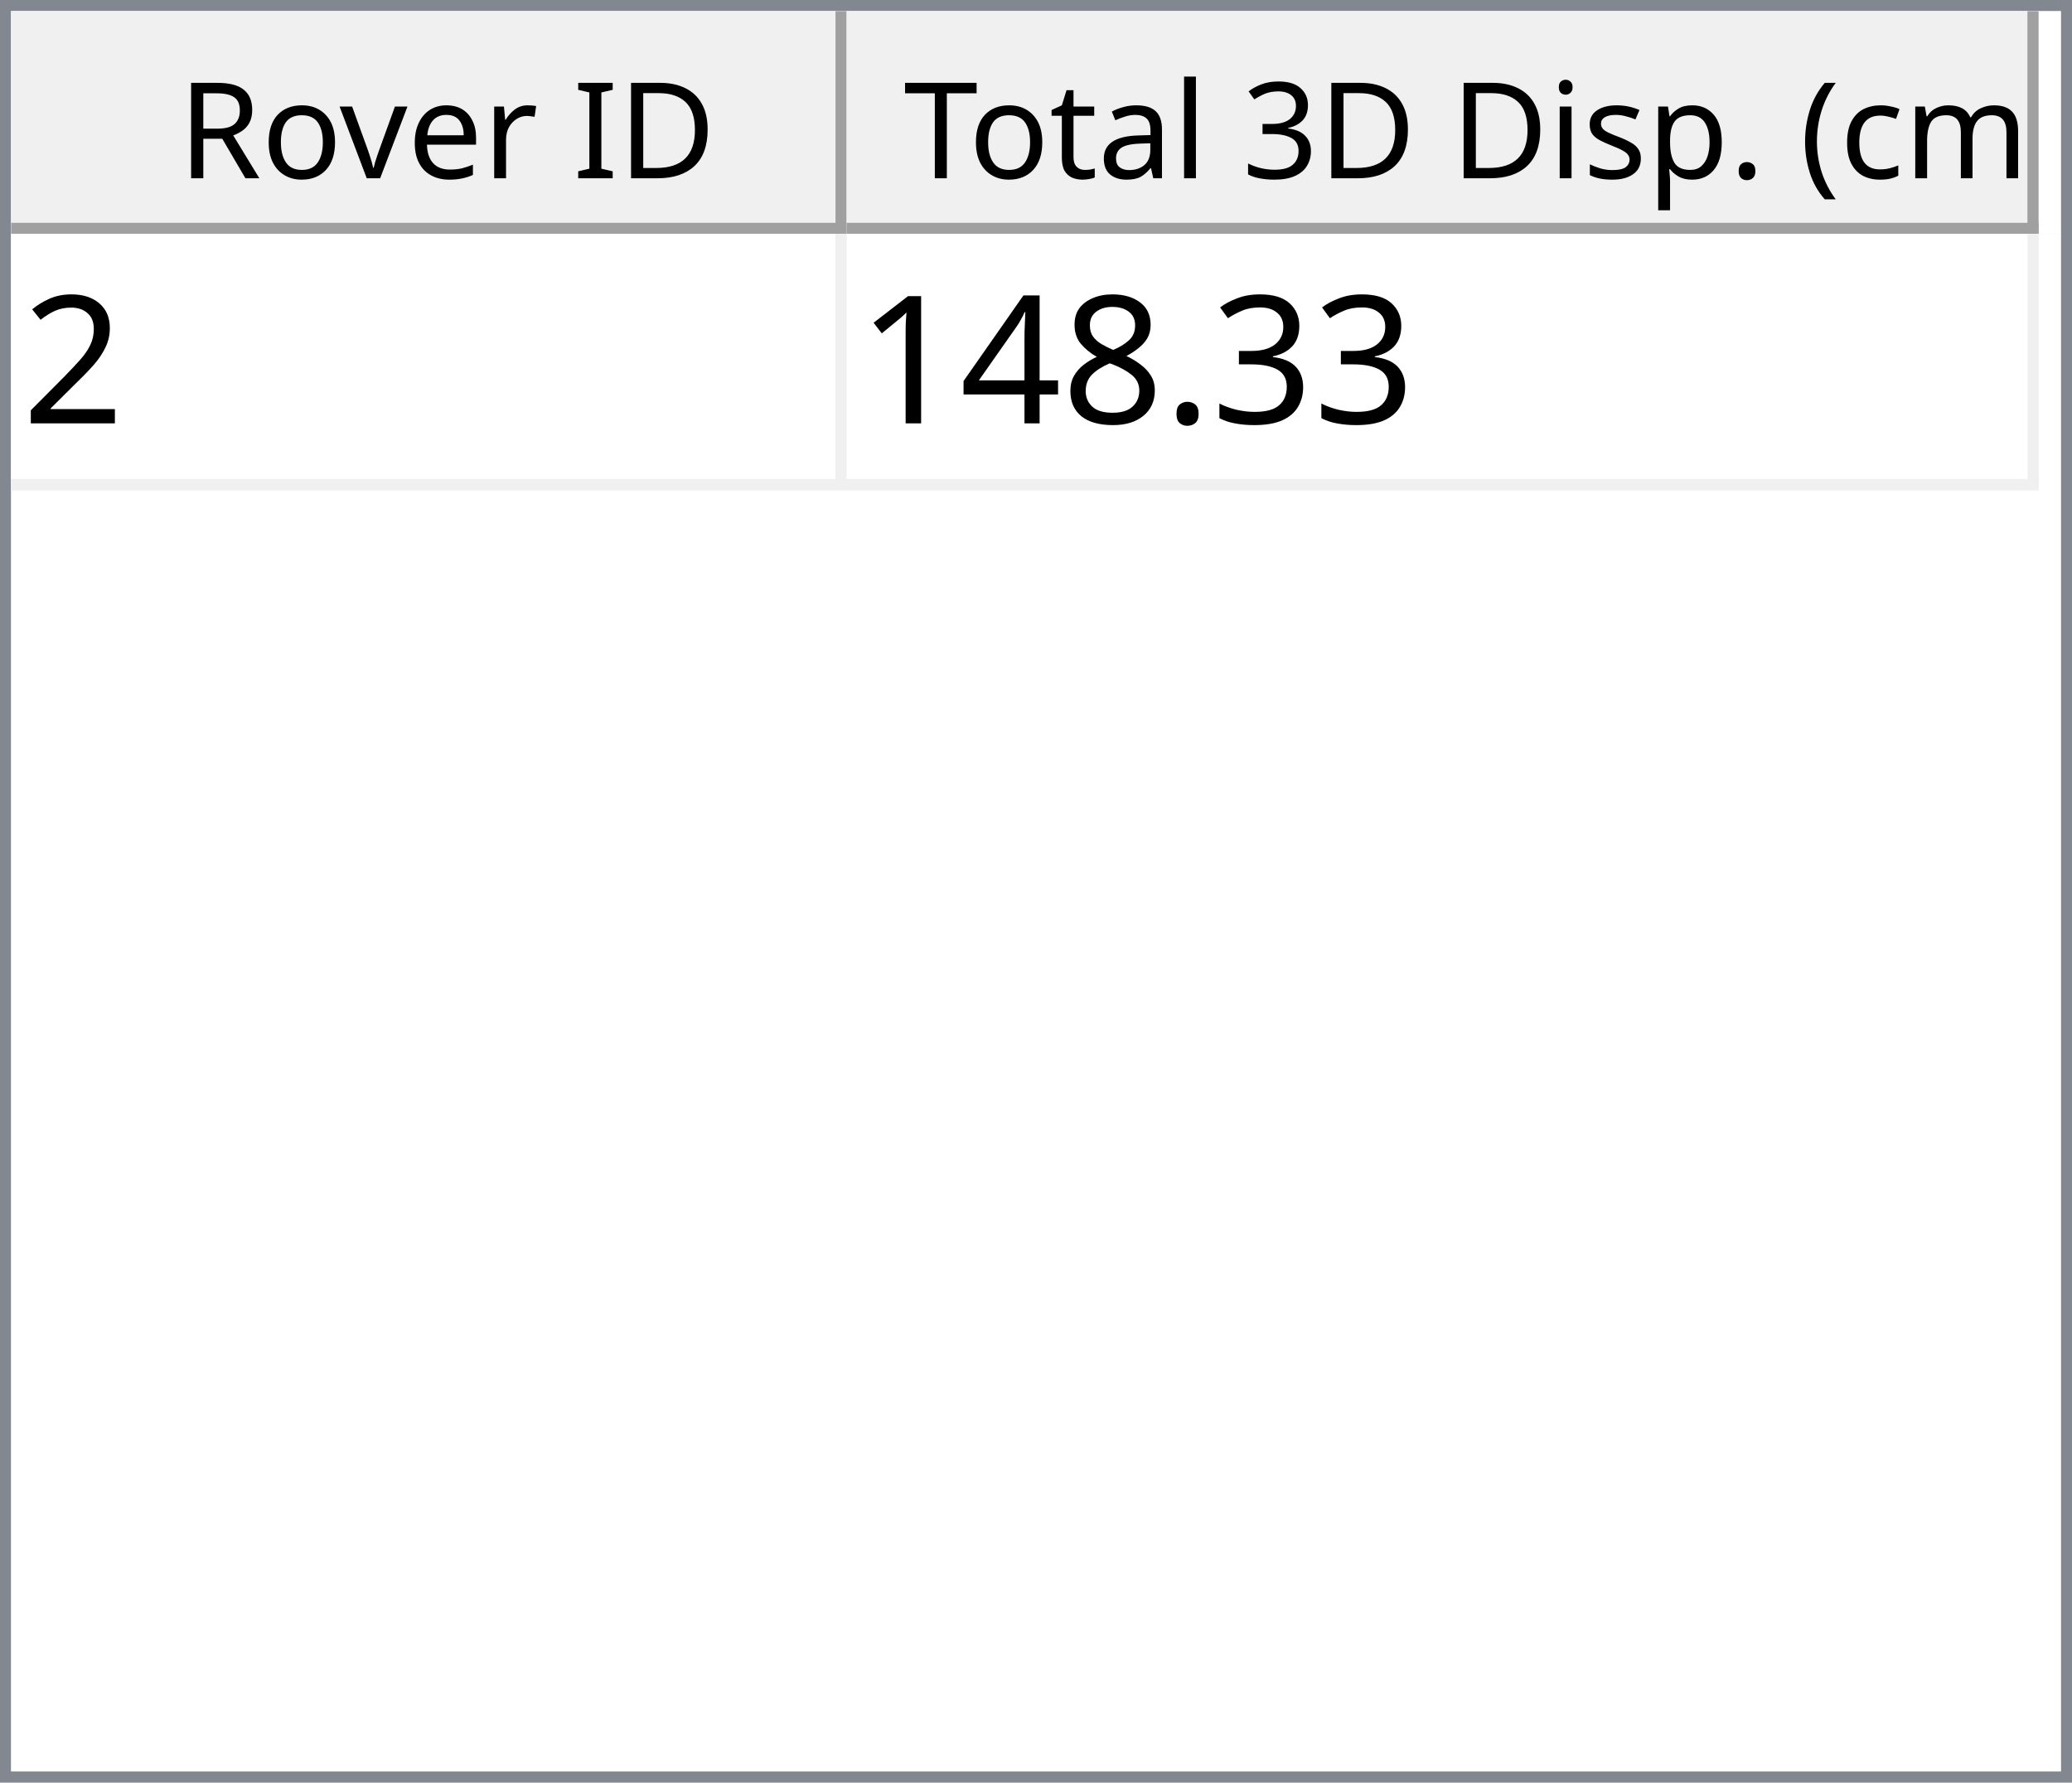
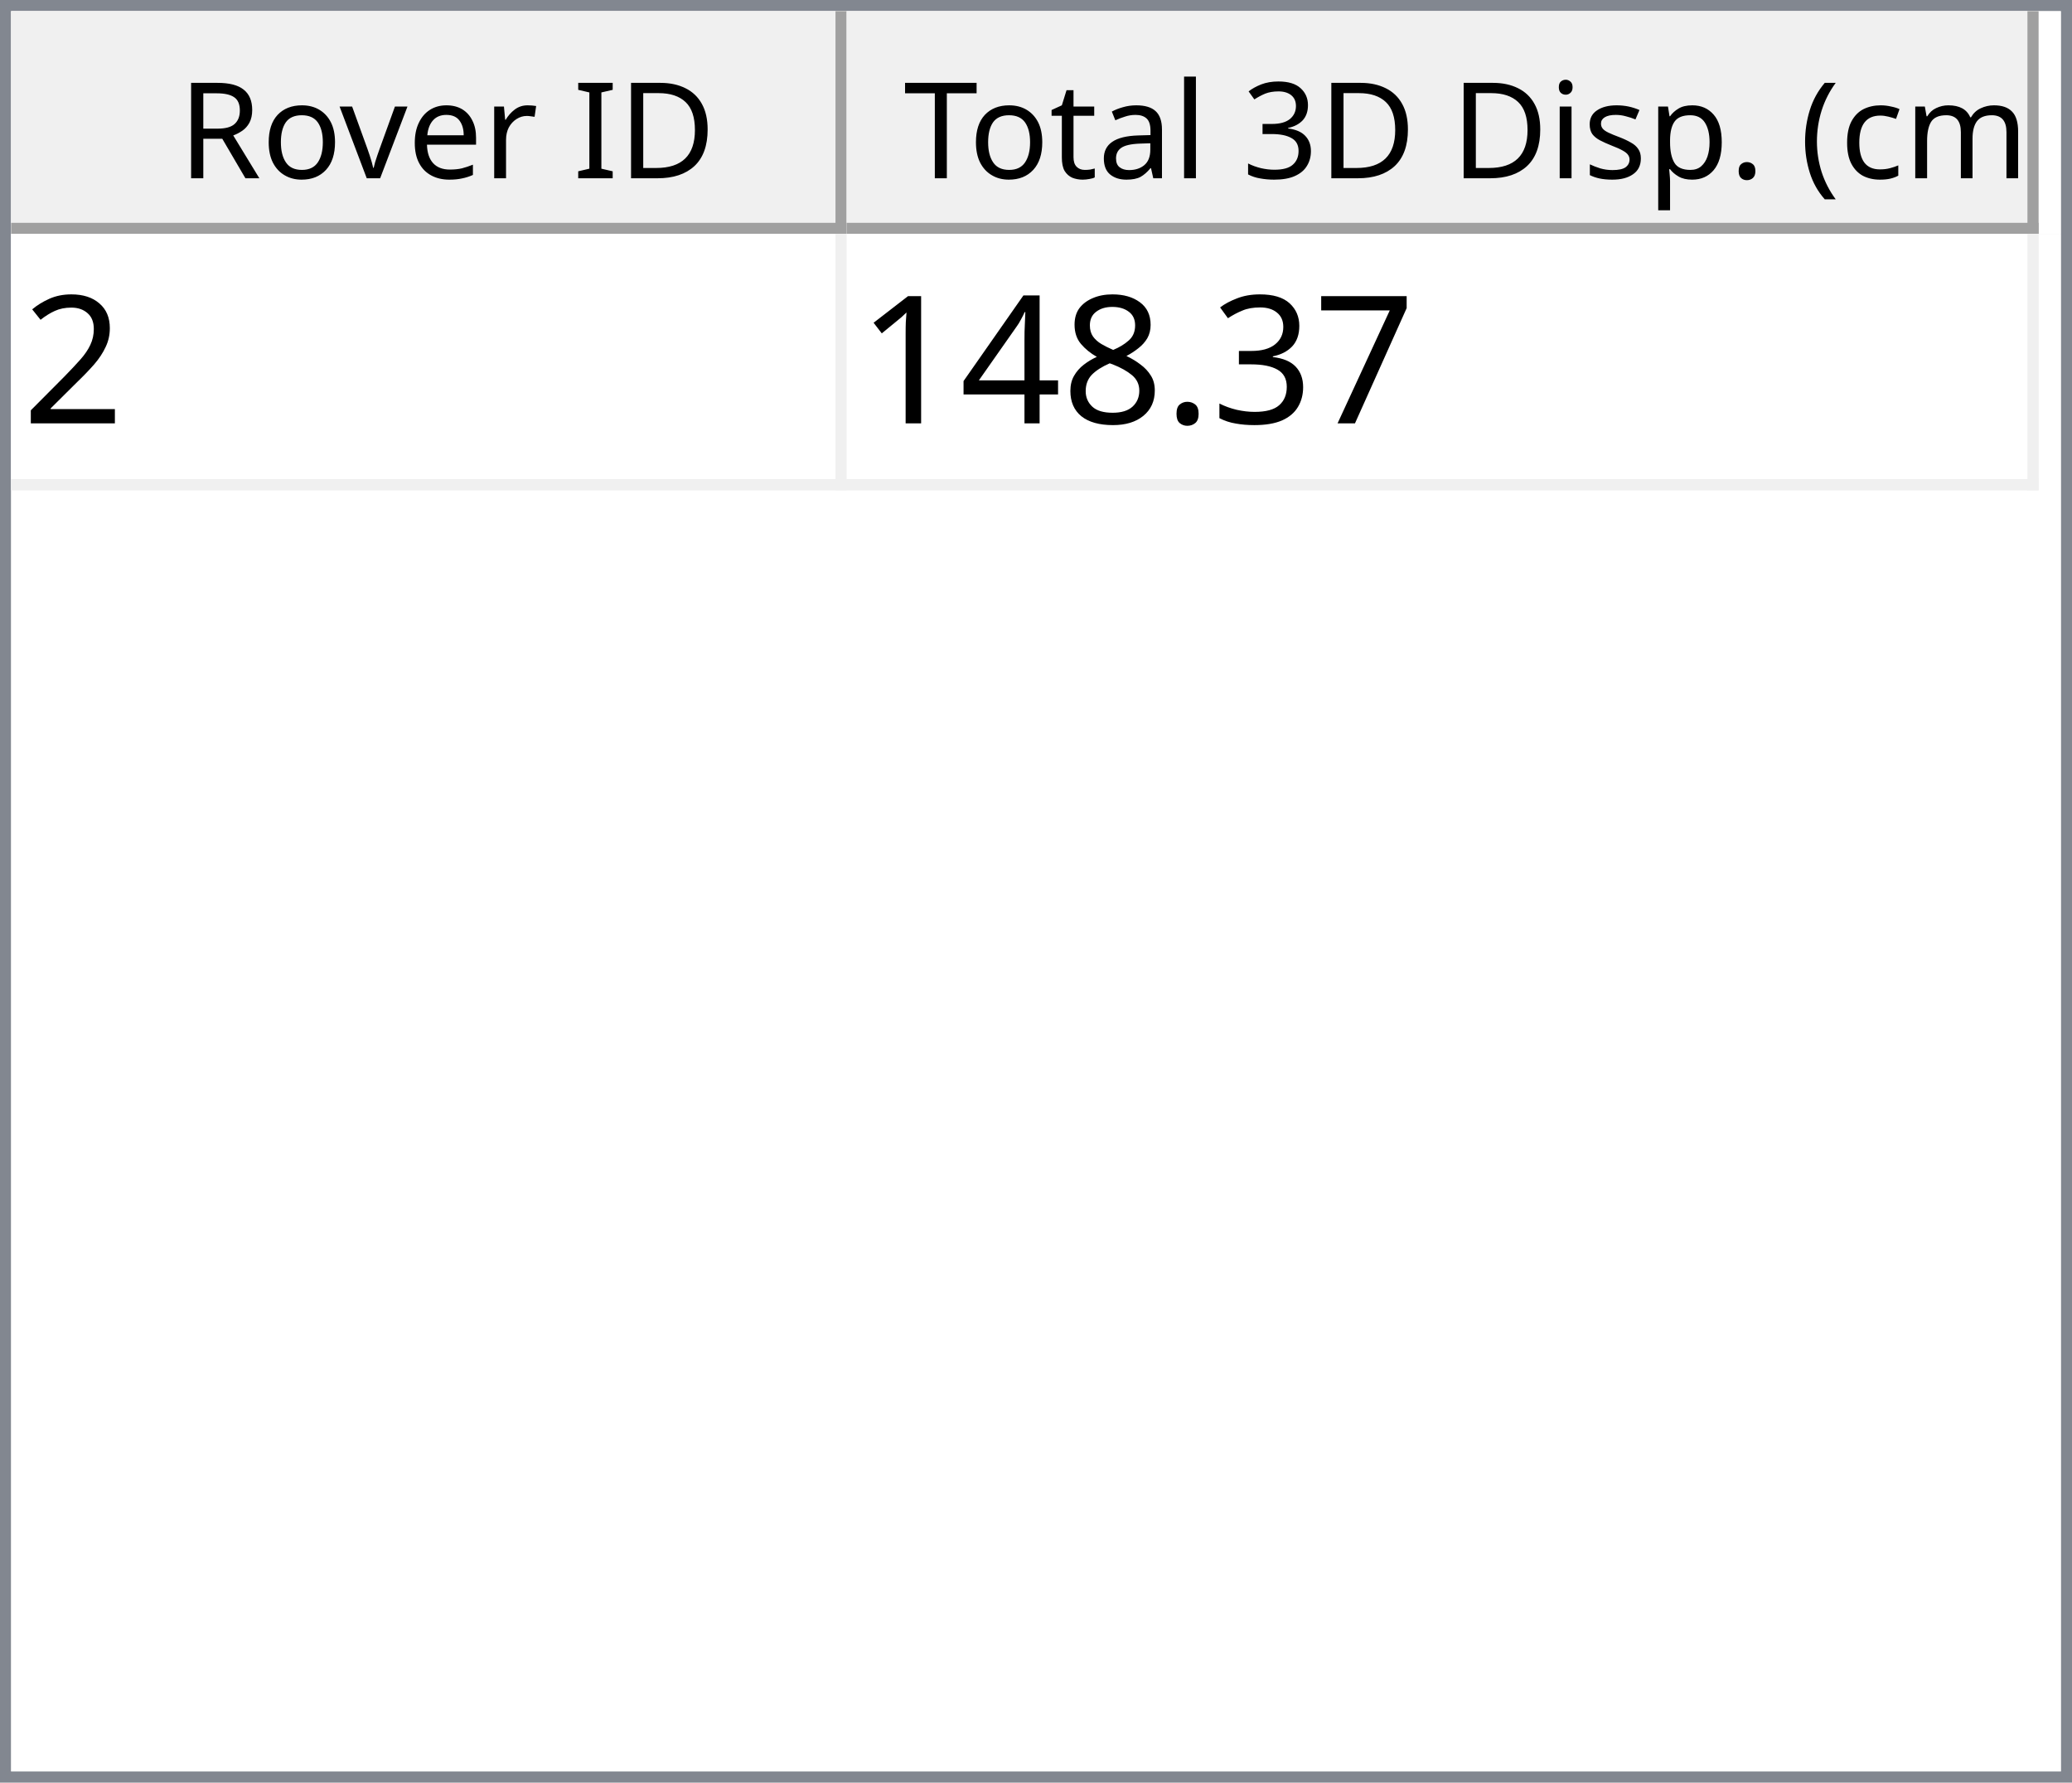
<svg xmlns="http://www.w3.org/2000/svg" style="fill-opacity:1; color-rendering:auto; color-interpolation:auto; text-rendering:auto; stroke:black; stroke-linecap:square; stroke-miterlimit:10; shape-rendering:auto; stroke-opacity:1; fill:black; stroke-dasharray:none; font-weight:normal; stroke-width:1; font-family:'Dialog'; font-style:normal; stroke-linejoin:miter; font-size:12px; stroke-dashoffset:0; image-rendering:auto;" width="186" height="160">
  <defs id="genericDefs" />
  <g>
    <defs id="defs1">
      <clipPath clipPathUnits="userSpaceOnUse" id="clipPath1">
        <path d="M0 0 L186 0 L186 160 L0 160 L0 0 Z" />
      </clipPath>
      <clipPath clipPathUnits="userSpaceOnUse" id="clipPath2">
        <path d="M0 0 L0 160 L186 160 L186 0 Z" />
      </clipPath>
      <clipPath clipPathUnits="userSpaceOnUse" id="clipPath3">
        <path d="M0 0 L0 20 L184 20 L184 0 Z" />
      </clipPath>
      <clipPath clipPathUnits="userSpaceOnUse" id="clipPath4">
        <path d="M0 0 L0 20 L75 20 L75 0 Z" />
      </clipPath>
      <clipPath clipPathUnits="userSpaceOnUse" id="clipPath5">
        <path d="M1 1 L1 19 L74 19 L74 1 Z" />
      </clipPath>
      <clipPath clipPathUnits="userSpaceOnUse" id="clipPath6">
        <path d="M0 0 L0 18 L73 18 L73 0 Z" />
      </clipPath>
      <clipPath clipPathUnits="userSpaceOnUse" id="clipPath7">
        <path d="M-0.5 -0.5 L-0.5 19.5 L74.5 19.5 L74.5 -0.5 Z" />
      </clipPath>
      <clipPath clipPathUnits="userSpaceOnUse" id="clipPath8">
        <path d="M0 0 L0 20 L107 20 L107 0 Z" />
      </clipPath>
      <clipPath clipPathUnits="userSpaceOnUse" id="clipPath9">
        <path d="M1 1 L1 19 L106 19 L106 1 Z" />
      </clipPath>
      <clipPath clipPathUnits="userSpaceOnUse" id="clipPath10">
        <path d="M0 0 L0 18 L105 18 L105 0 Z" />
      </clipPath>
      <clipPath clipPathUnits="userSpaceOnUse" id="clipPath11">
        <path d="M-0.5 -0.5 L-0.5 19.5 L106.5 19.5 L106.5 -0.5 Z" />
      </clipPath>
      <clipPath clipPathUnits="userSpaceOnUse" id="clipPath12">
        <path d="M0 0 L0 138 L184 138 L184 0 Z" />
      </clipPath>
      <clipPath clipPathUnits="userSpaceOnUse" id="clipPath13">
        <path d="M0 0 L0 23 L182 23 L182 0 Z" />
      </clipPath>
      <clipPath clipPathUnits="userSpaceOnUse" id="clipPath14">
        <path d="M-0.5 -0.5 L-0.5 22.5 L181.5 22.5 L181.5 -0.5 Z" />
      </clipPath>
      <clipPath clipPathUnits="userSpaceOnUse" id="clipPath15">
        <path d="M0 0 L0 22 L74 22 L74 0 Z" />
      </clipPath>
      <clipPath clipPathUnits="userSpaceOnUse" id="clipPath16">
        <path d="M0 0 L0 22 L106 22 L106 0 Z" />
      </clipPath>
      <font horiz-adv-x="64.551" id="font1">
        <font-face ascent="107.91" descent="25.098" units-per-em="100" style="font-style:normal; font-family:Segoe UI; font-weight:normal;" />
        <missing-glyph horiz-adv-x="64.551" d="M8.109 0 L8.109 68.266 L56.453 68.266 L56.453 0 L8.109 0 ZM15.328 7.234 L49.219 7.234 L49.219 61.031 L15.328 61.031 L15.328 7.234 Z" />
        <glyph unicode="D" horiz-adv-x="70.117" d="M9.188 0 L9.188 70.016 L28.516 70.016 Q65.531 70.016 65.531 35.891 Q65.531 19.672 55.25 9.836 Q44.969 0 27.734 0 L9.188 0 ZM17.391 62.594 L17.391 7.422 L27.828 7.422 Q41.609 7.422 49.273 14.797 Q56.938 22.172 56.938 35.688 Q56.938 62.594 28.328 62.594 L17.391 62.594 Z" />
        <glyph unicode="I" horiz-adv-x="26.611" d="M17.391 0 L9.188 0 L9.188 70.016 L17.391 70.016 L17.391 0 Z" />
        <glyph unicode=" " horiz-adv-x="27.393" d="" />
        <glyph unicode="r" horiz-adv-x="34.766" d="M34.188 41.891 Q32.078 43.5 28.125 43.5 Q23 43.5 19.555 38.672 Q16.109 33.844 16.109 25.484 L16.109 0 L8.109 0 L8.109 50 L16.109 50 L16.109 39.703 L16.312 39.703 Q18.016 44.969 21.531 47.922 Q25.047 50.875 29.391 50.875 Q32.516 50.875 34.188 50.203 L34.188 41.891 Z" />
        <glyph unicode="e" horiz-adv-x="52.295" d="M48.297 23 L12.984 23 Q13.188 14.656 17.484 10.109 Q21.781 5.562 29.297 5.562 Q37.75 5.562 44.828 11.141 L44.828 3.609 Q38.234 -1.172 27.391 -1.172 Q16.797 -1.172 10.742 5.641 Q4.688 12.453 4.688 24.812 Q4.688 36.469 11.305 43.82 Q17.922 51.172 27.734 51.172 Q37.547 51.172 42.922 44.828 Q48.297 38.484 48.297 27.203 L48.297 23 ZM40.094 29.781 Q40.047 36.719 36.75 40.578 Q33.453 44.438 27.594 44.438 Q21.922 44.438 17.969 40.383 Q14.016 36.328 13.094 29.781 L40.094 29.781 Z" />
        <glyph unicode="v" horiz-adv-x="47.9" d="M47.406 50 L27.484 0 L19.625 0 L0.688 50 L9.469 50 L22.172 13.672 Q23.578 9.672 23.922 6.688 L24.125 6.688 Q24.609 10.453 25.688 13.484 L38.969 50 L47.406 50 Z" />
        <glyph unicode="o" horiz-adv-x="58.594" d="M29 -1.172 Q17.922 -1.172 11.305 5.836 Q4.688 12.844 4.688 24.422 Q4.688 37.016 11.57 44.094 Q18.453 51.172 30.172 51.172 Q41.359 51.172 47.633 44.289 Q53.906 37.406 53.906 25.203 Q53.906 13.234 47.141 6.031 Q40.375 -1.172 29 -1.172 ZM29.594 44.438 Q21.875 44.438 17.383 39.188 Q12.891 33.938 12.891 24.703 Q12.891 15.828 17.43 10.695 Q21.969 5.562 29.594 5.562 Q37.359 5.562 41.531 10.594 Q45.703 15.625 45.703 24.906 Q45.703 34.281 41.531 39.359 Q37.359 44.438 29.594 44.438 Z" />
        <glyph unicode="R" horiz-adv-x="59.814" d="M59.375 0 L49.609 0 L37.891 19.625 Q36.281 22.359 34.766 24.289 Q33.25 26.219 31.664 27.438 Q30.078 28.656 28.25 29.219 Q26.422 29.781 24.125 29.781 L17.391 29.781 L17.391 0 L9.188 0 L9.188 70.016 L30.078 70.016 Q34.672 70.016 38.555 68.867 Q42.438 67.719 45.289 65.375 Q48.141 63.031 49.758 59.547 Q51.375 56.062 51.375 51.375 Q51.375 47.703 50.273 44.656 Q49.172 41.609 47.148 39.211 Q45.125 36.812 42.266 35.133 Q39.406 33.453 35.844 32.516 L35.844 32.328 Q37.594 31.547 38.891 30.547 Q40.188 29.547 41.359 28.18 Q42.531 26.812 43.68 25.078 Q44.828 23.344 46.234 21.047 L59.375 0 ZM17.391 62.594 L17.391 37.203 L28.516 37.203 Q31.594 37.203 34.203 38.133 Q36.812 39.062 38.719 40.797 Q40.625 42.531 41.703 45.047 Q42.781 47.562 42.781 50.688 Q42.781 56.297 39.141 59.445 Q35.5 62.594 28.609 62.594 L17.391 62.594 Z" />
        <glyph unicode=")" horiz-adv-x="30.176" d="M8.297 -15.922 L1.172 -15.922 Q16.406 2.344 16.406 26.812 Q16.406 51.469 1.078 70.016 L8.297 70.016 Q23.531 52.156 23.531 26.703 Q23.531 1.375 8.297 -15.922 Z" />
        <glyph unicode="m" horiz-adv-x="86.133" d="M79.109 0 L71.094 0 L71.094 28.719 Q71.094 37.016 68.531 40.727 Q65.969 44.438 59.906 44.438 Q54.781 44.438 51.195 39.75 Q47.609 35.062 47.609 28.516 L47.609 0 L39.594 0 L39.594 29.688 Q39.594 44.438 28.219 44.438 Q22.953 44.438 19.531 40.016 Q16.109 35.594 16.109 28.516 L16.109 0 L8.109 0 L8.109 50 L16.109 50 L16.109 42.094 L16.312 42.094 Q21.625 51.172 31.844 51.172 Q36.969 51.172 40.773 48.312 Q44.578 45.453 46 40.828 Q51.562 51.172 62.594 51.172 Q79.109 51.172 79.109 30.812 L79.109 0 Z" />
        <glyph unicode="c" horiz-adv-x="46.191" d="M42.188 2.297 Q36.422 -1.172 28.516 -1.172 Q17.828 -1.172 11.258 5.789 Q4.688 12.75 4.688 23.828 Q4.688 36.188 11.766 43.68 Q18.844 51.172 30.672 51.172 Q37.25 51.172 42.281 48.734 L42.281 40.531 Q36.719 44.438 30.375 44.438 Q22.703 44.438 17.797 38.945 Q12.891 33.453 12.891 24.516 Q12.891 15.719 17.508 10.641 Q22.125 5.562 29.891 5.562 Q36.422 5.562 42.188 9.906 L42.188 2.297 Z" />
        <glyph unicode="(" horiz-adv-x="30.176" d="M29.109 -15.922 L21.969 -15.922 Q6.844 1.375 6.844 26.703 Q6.844 52.156 21.969 70.016 L29.203 70.016 Q13.875 51.469 13.875 26.812 Q13.875 2.344 29.109 -15.922 Z" />
        <glyph unicode="." horiz-adv-x="21.68" d="M10.891 -1.078 Q8.641 -1.078 7.055 0.539 Q5.469 2.156 5.469 4.391 Q5.469 6.641 7.055 8.273 Q8.641 9.906 10.891 9.906 Q13.188 9.906 14.797 8.273 Q16.406 6.641 16.406 4.391 Q16.406 2.156 14.797 0.539 Q13.188 -1.078 10.891 -1.078 Z" />
        <glyph unicode="p" horiz-adv-x="58.789" d="M16.312 7.234 L16.109 7.234 L16.109 -23 L8.109 -23 L8.109 50 L16.109 50 L16.109 41.219 L16.312 41.219 Q22.219 51.172 33.594 51.172 Q43.266 51.172 48.688 44.461 Q54.109 37.75 54.109 26.469 Q54.109 13.922 48 6.375 Q41.891 -1.172 31.297 -1.172 Q21.578 -1.172 16.312 7.234 ZM16.109 27.391 L16.109 20.406 Q16.109 14.203 20.141 9.883 Q24.172 5.562 30.375 5.562 Q37.641 5.562 41.773 11.133 Q45.906 16.703 45.906 26.609 Q45.906 34.969 42.047 39.703 Q38.188 44.438 31.594 44.438 Q24.609 44.438 20.359 39.578 Q16.109 34.719 16.109 27.391 Z" />
        <glyph unicode="s" horiz-adv-x="42.432" d="M5.078 1.812 L5.078 10.406 Q11.625 5.562 19.484 5.562 Q30.031 5.562 30.031 12.594 Q30.031 14.594 29.125 15.992 Q28.219 17.391 26.68 18.461 Q25.141 19.531 23.07 20.383 Q21 21.234 18.609 22.172 Q15.281 23.484 12.766 24.828 Q10.25 26.172 8.57 27.859 Q6.891 29.547 6.031 31.695 Q5.172 33.844 5.172 36.719 Q5.172 40.234 6.789 42.945 Q8.406 45.656 11.086 47.484 Q13.766 49.312 17.211 50.242 Q20.656 51.172 24.312 51.172 Q30.812 51.172 35.938 48.922 L35.938 40.828 Q30.422 44.438 23.25 44.438 Q21 44.438 19.195 43.922 Q17.391 43.406 16.094 42.477 Q14.797 41.547 14.086 40.258 Q13.375 38.969 13.375 37.406 Q13.375 35.453 14.086 34.133 Q14.797 32.812 16.164 31.789 Q17.531 30.766 19.484 29.938 Q21.438 29.109 23.922 28.125 Q27.25 26.859 29.883 25.516 Q32.516 24.172 34.375 22.484 Q36.234 20.797 37.234 18.602 Q38.234 16.406 38.234 13.375 Q38.234 9.672 36.602 6.938 Q34.969 4.203 32.234 2.398 Q29.5 0.594 25.93 -0.289 Q22.359 -1.172 18.453 -1.172 Q10.75 -1.172 5.078 1.812 Z" />
        <glyph unicode="i" horiz-adv-x="24.219" d="M12.203 62.703 Q10.062 62.703 8.547 64.164 Q7.031 65.625 7.031 67.875 Q7.031 70.125 8.547 71.609 Q10.062 73.094 12.203 73.094 Q14.406 73.094 15.945 71.609 Q17.484 70.125 17.484 67.875 Q17.484 65.719 15.945 64.211 Q14.406 62.703 12.203 62.703 ZM16.109 0 L8.109 0 L8.109 50 L16.109 50 L16.109 0 Z" />
        <glyph unicode="3" horiz-adv-x="53.906" d="M46.531 19.828 Q46.531 15.094 44.75 11.211 Q42.969 7.328 39.719 4.57 Q36.469 1.812 31.93 0.297 Q27.391 -1.219 21.922 -1.219 Q11.922 -1.219 6 2.594 L6 11.188 Q13.094 5.609 22.219 5.609 Q25.875 5.609 28.828 6.539 Q31.781 7.469 33.906 9.227 Q36.031 10.984 37.18 13.477 Q38.328 15.969 38.328 19.094 Q38.328 32.812 18.797 32.812 L12.984 32.812 L12.984 39.594 L18.5 39.594 Q35.797 39.594 35.797 52.484 Q35.797 64.406 22.609 64.406 Q15.188 64.406 8.688 59.422 L8.688 67.188 Q15.375 71.188 24.609 71.188 Q29 71.188 32.57 69.969 Q36.141 68.75 38.68 66.555 Q41.219 64.359 42.609 61.281 Q44 58.203 44 54.5 Q44 40.672 30.031 36.719 L30.031 36.531 Q33.594 36.141 36.625 34.797 Q39.656 33.453 41.852 31.305 Q44.047 29.156 45.289 26.25 Q46.531 23.344 46.531 19.828 Z" />
        <glyph unicode="l" horiz-adv-x="24.219" d="M16.109 0 L8.109 0 L8.109 74.031 L16.109 74.031 L16.109 0 Z" />
        <glyph unicode="a" horiz-adv-x="50.879" d="M43.891 0 L35.891 0 L35.891 7.812 L35.688 7.812 Q30.469 -1.172 20.312 -1.172 Q12.844 -1.172 8.617 2.781 Q4.391 6.734 4.391 13.281 Q4.391 27.297 20.906 29.594 L35.891 31.688 Q35.891 44.438 25.594 44.438 Q16.547 44.438 9.281 38.281 L9.281 46.484 Q16.656 51.172 26.266 51.172 Q43.891 51.172 43.891 32.516 L43.891 0 ZM35.891 25.297 L23.828 23.641 Q18.266 22.859 15.43 20.875 Q12.594 18.891 12.594 13.875 Q12.594 10.203 15.211 7.883 Q17.828 5.562 22.172 5.562 Q28.125 5.562 32.008 9.742 Q35.891 13.922 35.891 20.312 L35.891 25.297 Z" />
        <glyph unicode="t" horiz-adv-x="33.887" d="M31.297 0.484 Q28.469 -1.078 23.828 -1.078 Q10.688 -1.078 10.688 13.578 L10.688 43.172 L2.094 43.172 L2.094 50 L10.688 50 L10.688 62.203 L18.703 64.797 L18.703 50 L31.297 50 L31.297 43.172 L18.703 43.172 L18.703 14.984 Q18.703 9.969 20.414 7.82 Q22.125 5.672 26.078 5.672 Q29.109 5.672 31.297 7.328 L31.297 0.484 Z" />
        <glyph unicode="T" horiz-adv-x="52.393" d="M50.594 62.594 L30.375 62.594 L30.375 0 L22.172 0 L22.172 62.594 L2 62.594 L2 70.016 L50.594 70.016 L50.594 62.594 Z" />
      </font>
      <font horiz-adv-x="75.0" id="font2">
        <font-face ascent="100.537" descent="21.973" units-per-em="100" style="font-style:normal; font-family:sans-serif; font-weight:normal;" />
        <missing-glyph horiz-adv-x="75.0" d="M12.5 0 L12.5 62.5 L62.5 62.5 L62.5 0 L12.5 0 ZM14.062 1.562 L60.938 1.562 L60.938 60.938 L14.062 60.938 L14.062 1.562 Z" />
        <glyph unicode="2" horiz-adv-x="55.615" d="M50.344 8.453 L50.344 0 L3.031 0 Q2.938 3.172 4.047 6.109 Q5.859 10.938 9.836 15.625 Q13.812 20.312 21.344 26.469 Q33.016 36.031 37.117 41.625 Q41.219 47.219 41.219 52.203 Q41.219 57.422 37.477 61.008 Q33.734 64.594 27.734 64.594 Q21.391 64.594 17.578 60.789 Q13.766 56.984 13.719 50.25 L4.688 51.172 Q5.609 61.281 11.664 66.578 Q17.719 71.875 27.938 71.875 Q38.234 71.875 44.242 66.164 Q50.25 60.453 50.25 52 Q50.25 47.703 48.492 43.555 Q46.734 39.406 42.656 34.812 Q38.578 30.219 29.109 22.219 Q21.188 15.578 18.945 13.211 Q16.703 10.844 15.234 8.453 L50.344 8.453 Z" />
+         <glyph unicode="7" horiz-adv-x="55.615" d="M4.734 62.203 L4.734 70.656 L51.078 70.656 L51.078 63.812 Q44.234 56.547 37.523 44.484 Q30.812 32.422 27.156 19.672 Q24.516 10.688 23.781 0 L14.75 0 Q14.891 8.453 18.062 20.414 Q21.234 32.375 27.172 43.484 Q33.109 54.594 39.797 62.203 L4.734 62.203 Z" />
        <glyph unicode="3" horiz-adv-x="55.615" d="M4.203 18.891 L12.984 20.062 Q14.5 12.594 18.141 9.297 Q21.781 6 27 6 Q33.203 6 37.477 10.297 Q41.75 14.594 41.75 20.953 Q41.75 27 37.797 30.93 Q33.844 34.859 27.734 34.859 Q25.25 34.859 21.531 33.891 L22.516 41.609 Q23.391 41.5 23.922 41.5 Q29.547 41.5 34.039 44.43 Q38.531 47.359 38.531 53.469 Q38.531 58.297 35.258 61.477 Q31.984 64.656 26.812 64.656 Q21.688 64.656 18.266 61.43 Q14.844 58.203 13.875 51.766 L5.078 53.328 Q6.688 62.156 12.398 67.016 Q18.109 71.875 26.609 71.875 Q32.469 71.875 37.398 69.359 Q42.328 66.844 44.945 62.5 Q47.562 58.156 47.562 53.266 Q47.562 48.641 45.07 44.828 Q42.578 41.016 37.703 38.766 Q44.047 37.312 47.562 32.695 Q51.078 28.078 51.078 21.141 Q51.078 11.766 44.242 5.25 Q37.406 -1.266 26.953 -1.266 Q17.531 -1.266 11.305 4.352 Q5.078 9.969 4.203 18.891 Z" />
        <glyph unicode="." horiz-adv-x="27.783" d="M9.078 0 L9.078 10.016 L19.094 10.016 L19.094 0 L9.078 0 Z" />
        <glyph unicode="8" horiz-adv-x="55.615" d="M17.672 38.812 Q12.203 40.828 9.57 44.539 Q6.938 48.25 6.938 53.422 Q6.938 61.234 12.555 66.555 Q18.172 71.875 27.484 71.875 Q36.859 71.875 42.578 66.43 Q48.297 60.984 48.297 53.172 Q48.297 48.188 45.68 44.508 Q43.062 40.828 37.75 38.812 Q44.344 36.672 47.781 31.883 Q51.219 27.094 51.219 20.453 Q51.219 11.281 44.727 5.031 Q38.234 -1.219 27.641 -1.219 Q17.047 -1.219 10.547 5.055 Q4.047 11.328 4.047 20.703 Q4.047 27.688 7.594 32.398 Q11.141 37.109 17.672 38.812 ZM15.922 53.719 Q15.922 48.641 19.195 45.414 Q22.469 42.188 27.688 42.188 Q32.766 42.188 36.016 45.383 Q39.266 48.578 39.266 53.219 Q39.266 58.062 35.914 61.359 Q32.562 64.656 27.594 64.656 Q22.562 64.656 19.242 61.43 Q15.922 58.203 15.922 53.719 ZM13.094 20.656 Q13.094 16.891 14.875 13.375 Q16.656 9.859 20.172 7.93 Q23.688 6 27.734 6 Q34.031 6 38.133 10.055 Q42.234 14.109 42.234 20.359 Q42.234 26.703 38.016 30.859 Q33.797 35.016 27.438 35.016 Q21.234 35.016 17.164 30.914 Q13.094 26.812 13.094 20.656 Z" />
        <glyph unicode="4" horiz-adv-x="55.615" d="M32.328 0 L32.328 17.141 L1.266 17.141 L1.266 25.203 L33.938 71.578 L41.109 71.578 L41.109 25.203 L50.781 25.203 L50.781 17.141 L41.109 17.141 L41.109 0 L32.328 0 ZM32.328 25.203 L32.328 57.469 L9.906 25.203 L32.328 25.203 Z" />
        <glyph unicode="1" horiz-adv-x="55.615" d="M37.25 0 L28.469 0 L28.469 56 Q25.297 52.984 20.141 49.953 Q14.984 46.922 10.891 45.406 L10.891 53.906 Q18.266 57.375 23.781 62.305 Q29.297 67.234 31.594 71.875 L37.25 71.875 L37.25 0 Z" />
      </font>
    </defs>
    <g style="fill:white; stroke:white;">
      <rect x="0" y="0" width="186" style="clip-path:url(#clipPath1); stroke:none;" height="160" />
    </g>
    <g style="fill:white; text-rendering:optimizeSpeed; color-rendering:optimizeSpeed; image-rendering:optimizeSpeed; shape-rendering:crispEdges; stroke:white; color-interpolation:sRGB;">
      <rect x="0" width="186" height="160" y="0" style="stroke:none;" />
      <path style="stroke:none;" d="M0 160 L186 160 L186 0 L0 0 Z" />
    </g>
    <g style="fill:rgb(240,240,240); font-family:'Segoe UI'; stroke:rgb(240,240,240);">
      <rect x="0" y="0" width="186" style="clip-path:url(#clipPath2); stroke:none;" height="160" />
    </g>
    <g style="fill:rgb(130,135,144); font-family:'Segoe UI'; stroke:rgb(130,135,144);">
      <path d="M0 0 L186 0 L186 160 L0 160 L0 0 ZM1 1 L185 1 L185 159 L1 159 L1 1 Z" style="fill-rule:evenodd; clip-path:url(#clipPath2); stroke:none;" />
    </g>
    <g style="fill:white; font-family:'Segoe UI'; stroke:white;" transform="translate(1,1)">
      <rect x="0" y="0" width="184" style="clip-path:url(#clipPath3); stroke:none;" height="20" />
    </g>
    <g style="fill:rgb(240,240,240); font-family:'Segoe UI'; stroke:rgb(240,240,240);" transform="translate(1,1)">
      <rect x="0" y="0" width="75" style="clip-path:url(#clipPath4); stroke:none;" height="20" />
    </g>
    <g style="font-family:'Segoe UI';" transform="translate(2,2)">
      <text x="14" xml:space="preserve" y="14" style="clip-path:url(#clipPath6); stroke:none;">Rover ID</text>
    </g>
    <g style="fill:rgb(160,160,160); font-family:'Segoe UI'; stroke:rgb(160,160,160); stroke-linejoin:bevel;" transform="translate(1.5,1.5)">
      <line x1="74" x2="74" y1="0" style="fill:none; clip-path:url(#clipPath7);" y2="19" />
    </g>
    <g style="fill:rgb(160,160,160); font-family:'Segoe UI'; stroke:rgb(160,160,160); stroke-linejoin:bevel;" transform="matrix(1,0,0,1,1,1) translate(0.5,0.5)">
      <line x1="0" x2="74" y1="19" style="fill:none; clip-path:url(#clipPath7);" y2="19" />
    </g>
    <g style="fill:rgb(240,240,240); font-family:'Segoe UI'; stroke:rgb(240,240,240);" transform="translate(76,1)">
      <rect x="0" y="0" width="107" style="clip-path:url(#clipPath8); stroke:none;" height="20" />
    </g>
    <g style="font-family:'Segoe UI';" transform="translate(77,2)">
      <text x="1" xml:space="preserve" y="14" style="clip-path:url(#clipPath10); stroke:none;"> Total 3D Disp. (cm)</text>
    </g>
    <g style="fill:rgb(160,160,160); font-family:'Segoe UI'; stroke:rgb(160,160,160); stroke-linejoin:bevel;" transform="translate(76.5,1.5)">
      <line x1="106" x2="106" y1="0" style="fill:none; clip-path:url(#clipPath11);" y2="19" />
    </g>
    <g style="fill:rgb(160,160,160); font-family:'Segoe UI'; stroke:rgb(160,160,160); stroke-linejoin:bevel;" transform="matrix(1,0,0,1,76,1) translate(0.5,0.5)">
      <line x1="0" x2="106" y1="19" style="fill:none; clip-path:url(#clipPath11);" y2="19" />
    </g>
    <g style="fill:white; font-family:'Segoe UI'; stroke:white;" transform="translate(1,21)">
      <rect x="0" y="0" width="184" style="clip-path:url(#clipPath12); stroke:none;" height="138" />
    </g>
    <g style="fill:rgb(240,240,240); font-size:16px; font-family:sans-serif; stroke:rgb(240,240,240);" transform="translate(1,21)">
      <rect x="0" y="0" width="182" style="clip-path:url(#clipPath13); stroke:none;" height="23" />
      <line transform="translate(0.5,0.5)" x1="0" x2="181" y1="22" style="clip-path:url(#clipPath14); fill:none; stroke-linejoin:bevel;" y2="22" />
    </g>
    <g transform="matrix(1,0,0,1,1,21) translate(0.5,0.5)" style="fill:rgb(240,240,240); font-size:16px; font-family:sans-serif; stroke:rgb(240,240,240); stroke-linejoin:bevel;">
      <line x1="74" x2="74" y1="0" style="fill:none; clip-path:url(#clipPath14);" y2="22" />
    </g>
    <g transform="matrix(1,0,0,1,1,21) translate(0.5,0.5)" style="fill:rgb(240,240,240); font-size:16px; font-family:sans-serif; stroke:rgb(240,240,240); stroke-linejoin:bevel;">
      <line x1="181" x2="181" y1="0" style="fill:none; clip-path:url(#clipPath14);" y2="22" />
    </g>
    <g style="fill:white; font-size:16px; font-family:sans-serif; stroke:white;" transform="matrix(1,0,0,1,1,21)">
      <rect x="0" y="0" width="74" style="clip-path:url(#clipPath15); stroke:none;" height="22" />
      <text x="1" y="17" style="fill:black; clip-path:url(#clipPath15); stroke:none;" xml:space="preserve">2</text>
    </g>
    <g style="fill:white; font-size:16px; font-family:sans-serif; stroke:white;" transform="matrix(1,0,0,1,1,21) translate(75,0)">
      <rect x="0" y="0" width="106" style="clip-path:url(#clipPath16); stroke:none;" height="22" />
-       <text x="1" y="17" style="fill:black; clip-path:url(#clipPath16); stroke:none;" xml:space="preserve">148.33</text>
+       <text x="1" y="17" style="fill:black; clip-path:url(#clipPath16); stroke:none;" xml:space="preserve">148.37</text>
    </g>
  </g>
</svg>
